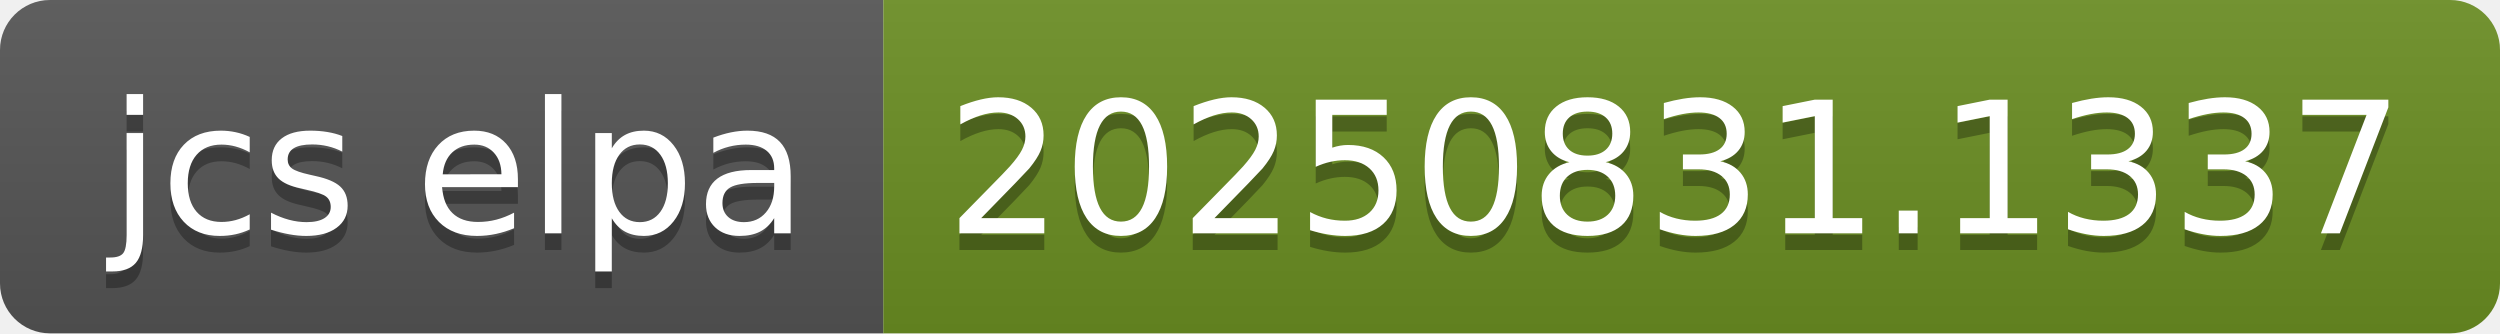
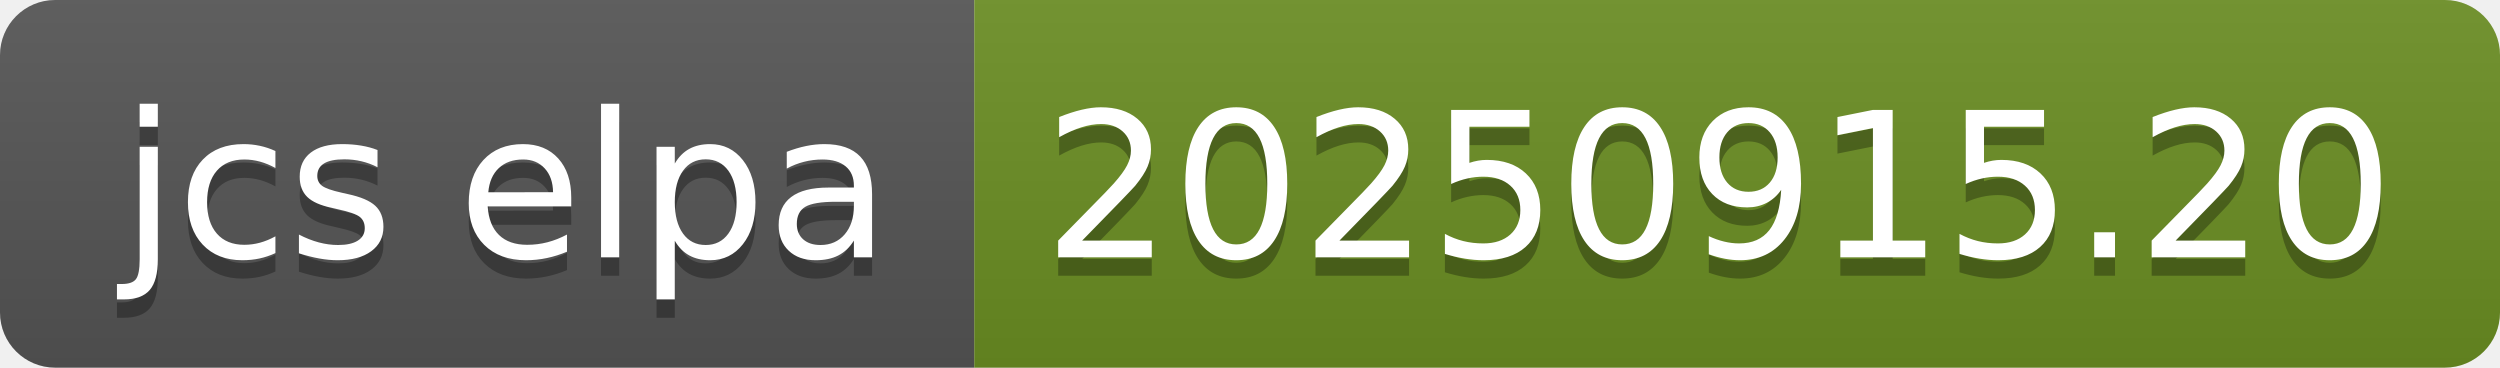
- <svg xmlns="http://www.w3.org/2000/svg" width="150" height="20" role="img" aria-label="jcs elpa: 20250831.1337">
+ <svg xmlns="http://www.w3.org/2000/svg" width="136" height="20" role="img" aria-label="jcs elpa: 20250915.20">
  <linearGradient id="s" x2="0" y2="100%">
    <stop offset="0" stop-color="#bbb" stop-opacity=".1" />
    <stop offset="1" stop-opacity=".1" />
  </linearGradient>
  <clipPath id="r">
-     <rect width="150" height="20" rx="3" fill="#fff" />
+     <rect width="136" height="20" rx="3" fill="#fff" />
  </clipPath>
  <g clip-path="url(#r)">
    <rect width="53" height="20" fill="#555" />
-     <rect x="53" width="97" height="20" fill="#6b8e23" />
-     <rect width="150" height="20" fill="url(#s)" />
+     <rect x="53" width="83" height="20" fill="#6b8e23" />
+     <rect width="136" height="20" fill="url(#s)" />
  </g>
  <g fill="#fff" text-anchor="middle" font-family="Verdana,Geneva,DejaVu Sans,sans-serif" text-rendering="geometricPrecision" font-size="110">
    <text aria-hidden="true" x="275" y="150" fill="#010101" fill-opacity=".3" transform="scale(.1)" textLength="430">jcs elpa</text>
    <text x="275" y="140" transform="scale(.1)" fill="#fff" textLength="430">jcs elpa</text>
-     <text aria-hidden="true" x="1005" y="150" fill="#010101" fill-opacity=".3" transform="scale(.1)" textLength="870">20250831.1337</text>
-     <text x="1005" y="140" transform="scale(.1)" fill="#fff" textLength="870">20250831.1337</text>
+     <text aria-hidden="true" x="935" y="150" fill="#010101" fill-opacity=".3" transform="scale(.1)" textLength="730">20250915.20</text>
+     <text x="935" y="140" transform="scale(.1)" fill="#fff" textLength="730">20250915.20</text>
  </g>
</svg>
